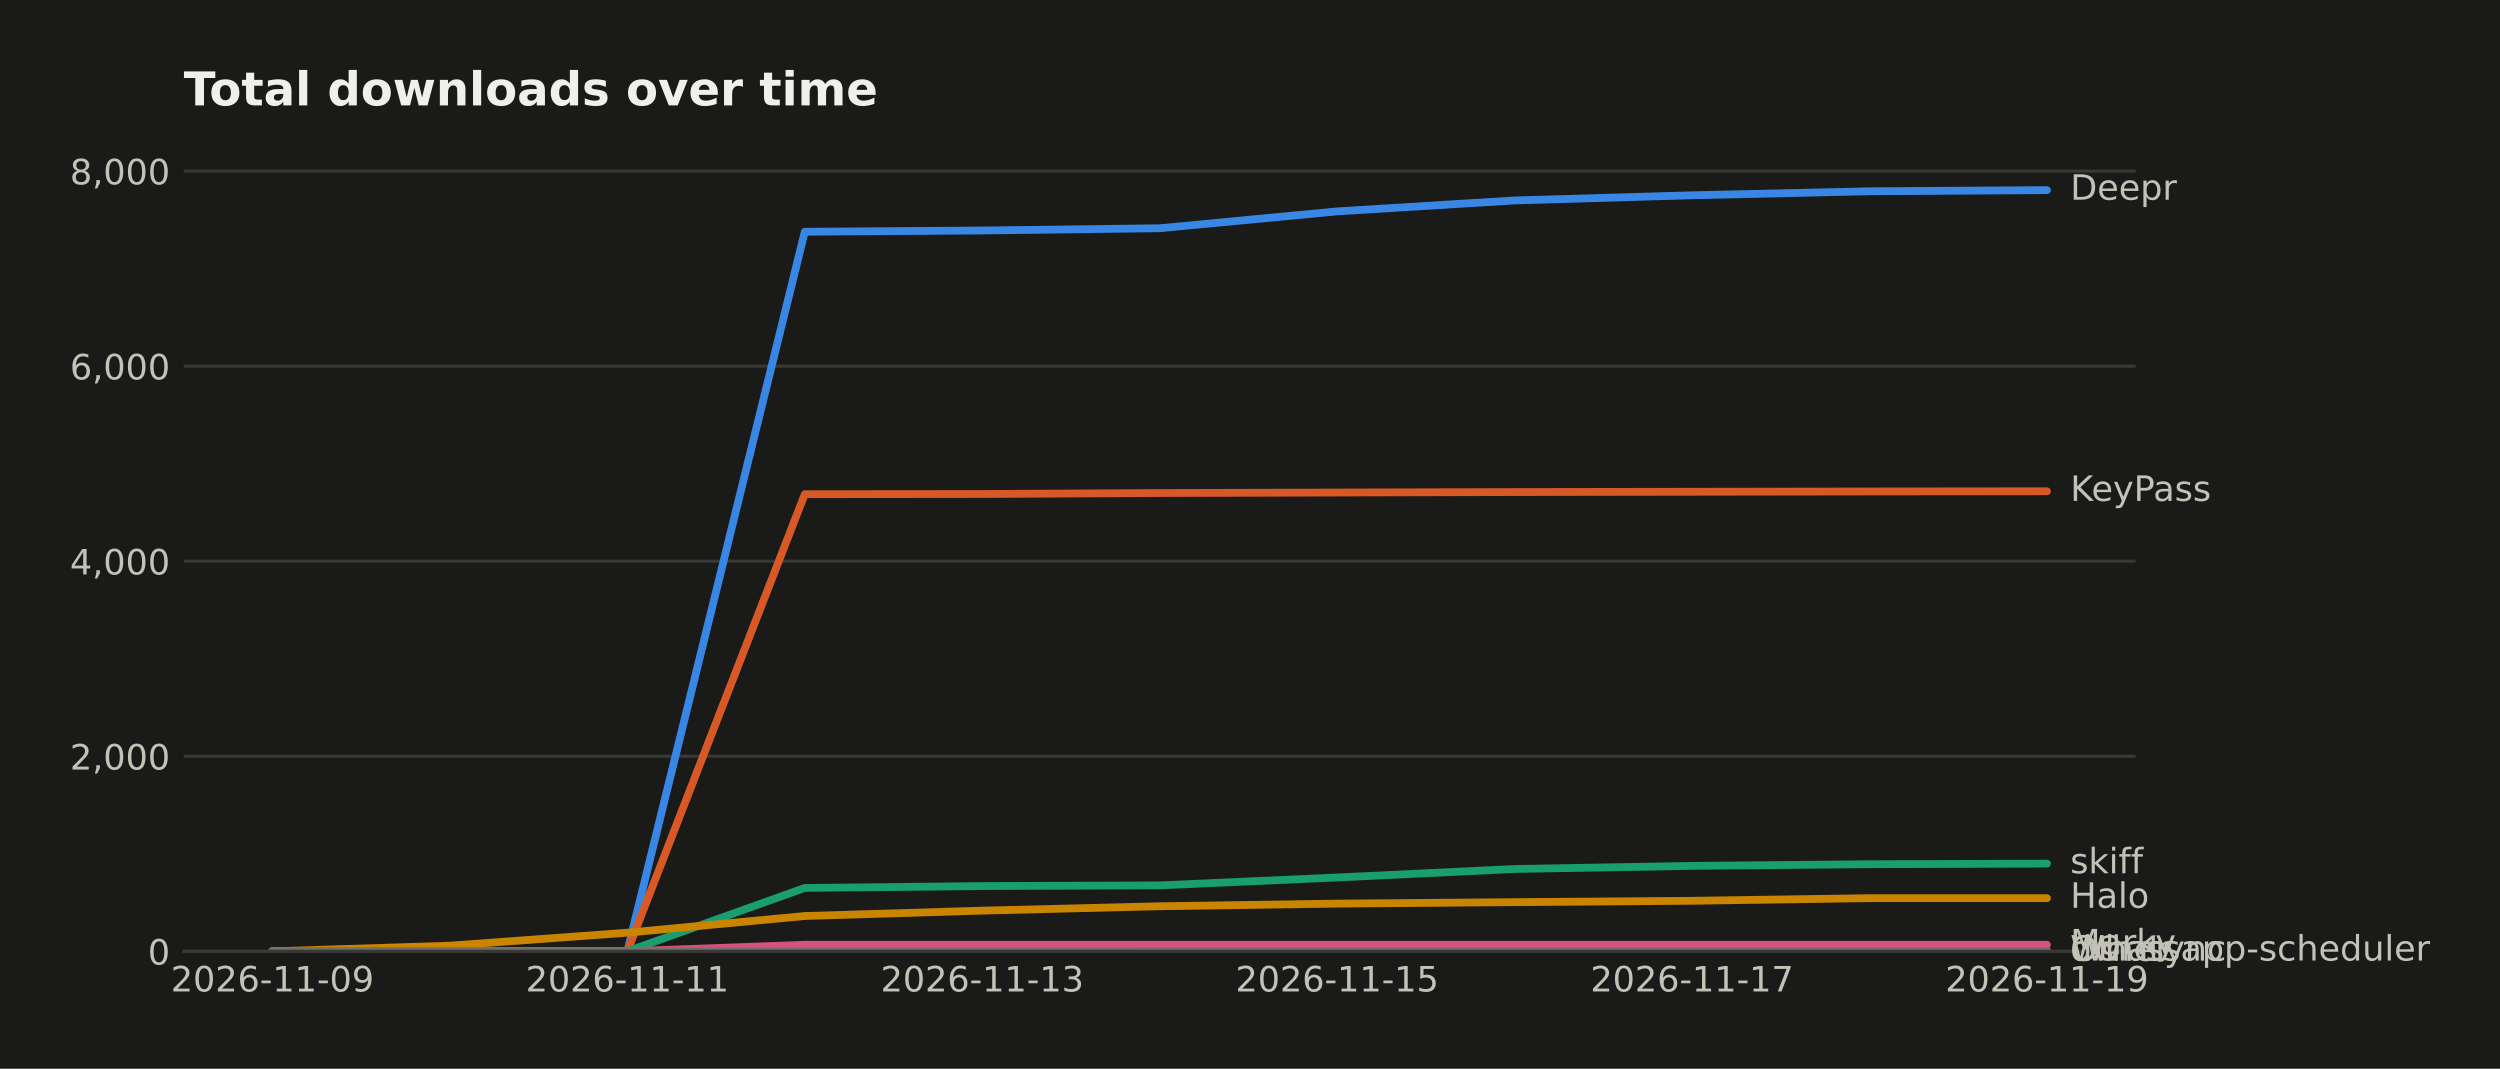
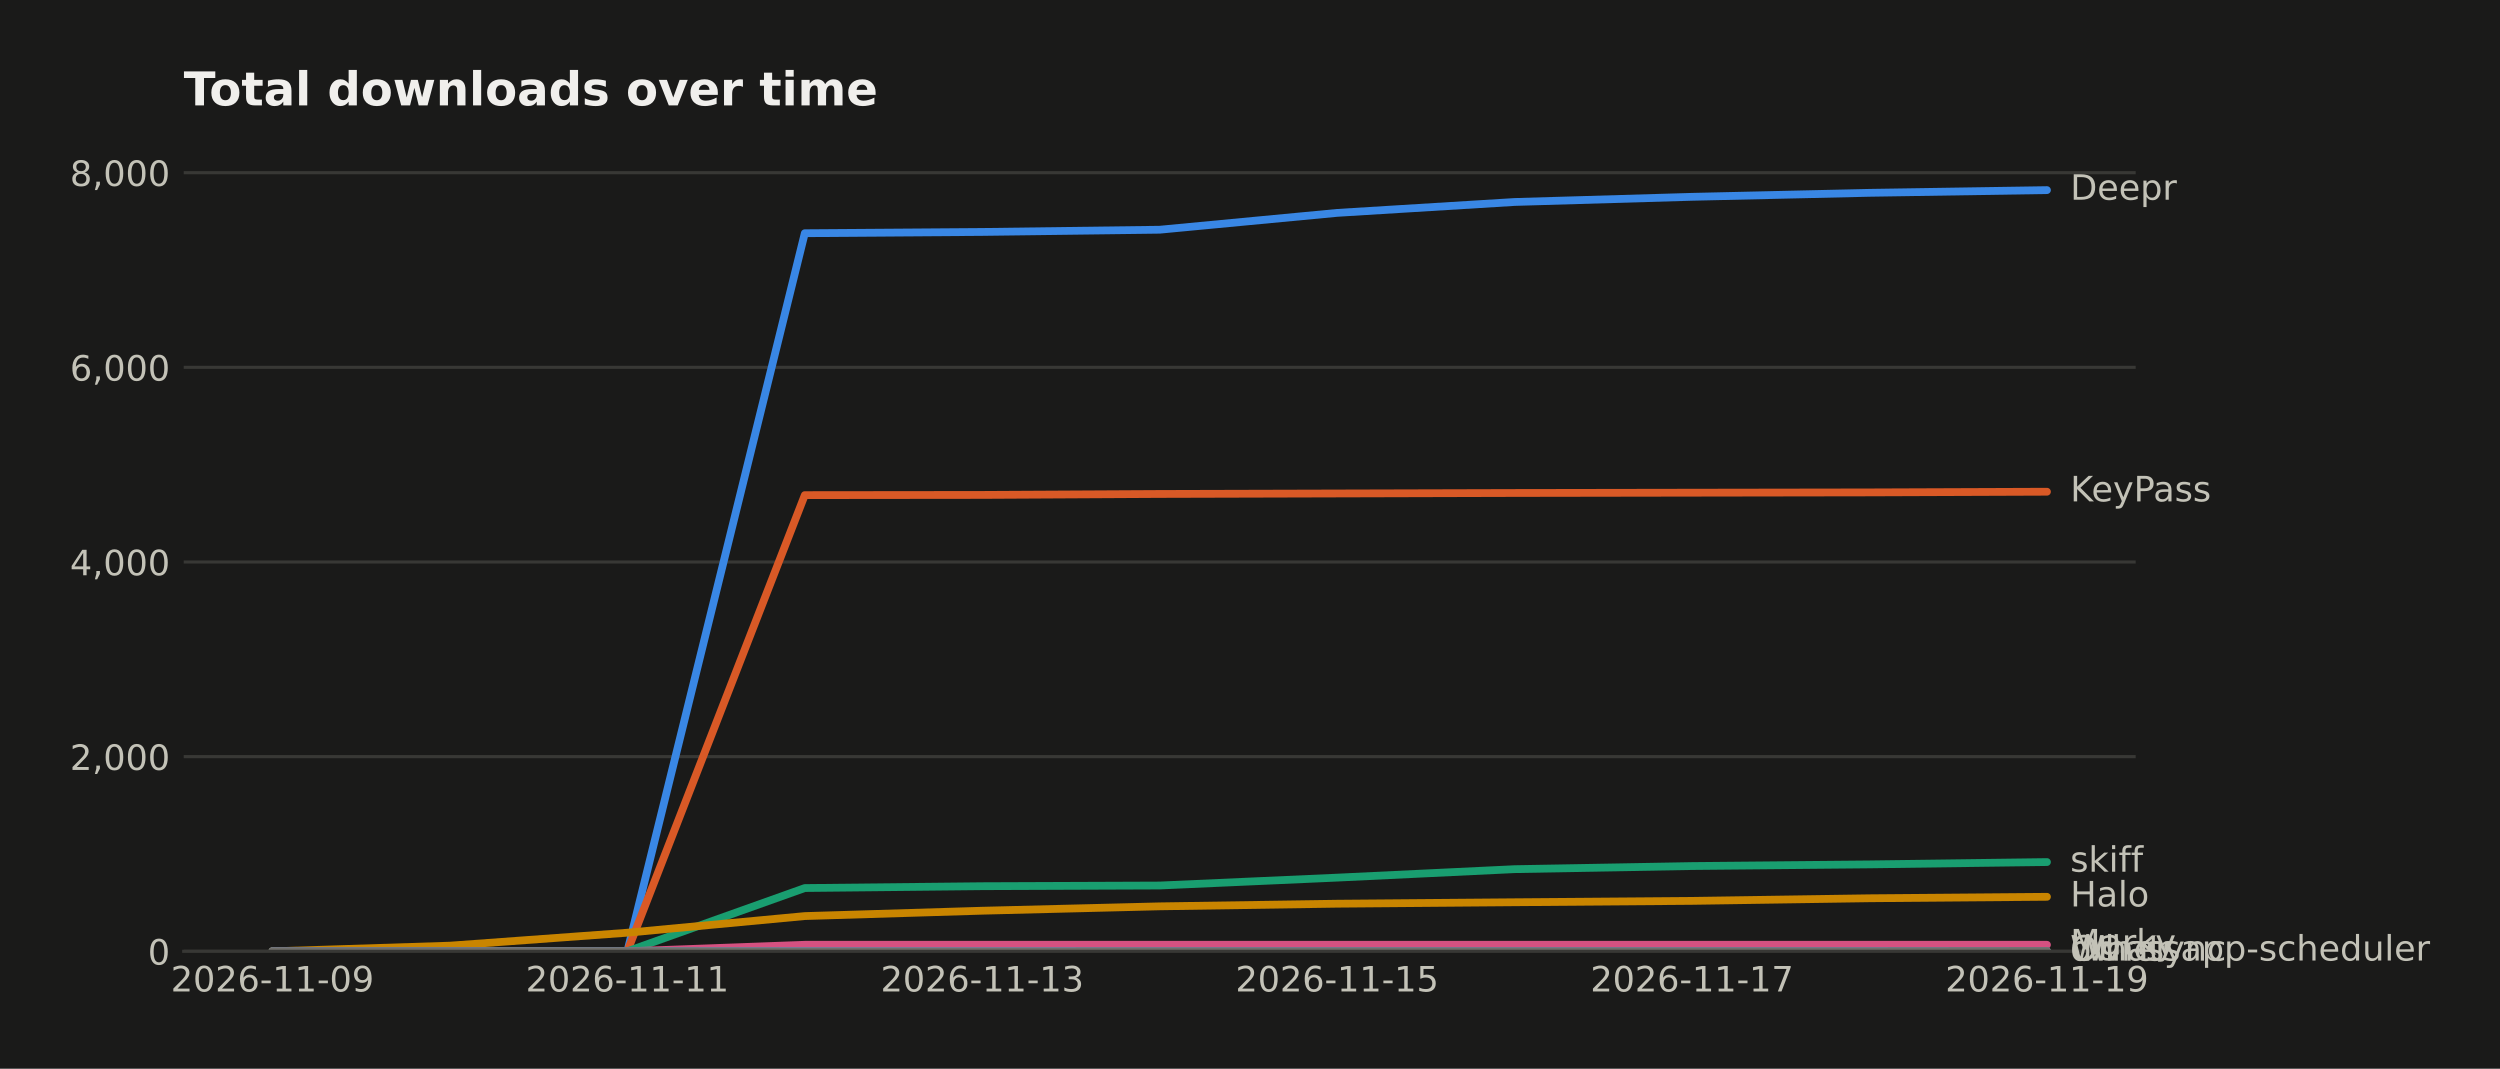
<svg xmlns="http://www.w3.org/2000/svg" width="643.196pt" height="274.96pt" viewBox="0 0 643.196 274.96" version="1.1">
  <defs>
    <style type="text/css">*{stroke-linejoin: round; stroke-linecap: butt}</style>
  </defs>
  <g id="figure_1">
    <g id="patch_1">
      <path d="M 0 274.96  L 643.196 274.96  L 643.196 0  L 0 0  z " style="fill: #1a1a19" />
    </g>
    <g id="axes_1">
      <g id="patch_2">
        <path d="M 47.265 244.75  L 549.465 244.75  L 549.465 39.118  L 47.265 39.118  z " style="fill: #1a1a19" />
      </g>
      <g id="matplotlib.axis_1">
        <g id="xtick_1">
          <g id="line2d_1" />
          <g id="text_1">
            <text style="fill: #c3c2b7; font: 9px 'DejaVu Sans'; text-anchor: middle" x="70.093" y="255.089" transform="rotate(-0 70.09258 255.0887)">2026-11-09</text>
          </g>
        </g>
        <g id="xtick_2">
          <g id="line2d_2" />
          <g id="text_2">
            <text style="fill: #c3c2b7; font: 9px 'DejaVu Sans'; text-anchor: middle" x="161.402" y="255.089" transform="rotate(-0 161.4017 255.0887)">2026-11-11</text>
          </g>
        </g>
        <g id="xtick_3">
          <g id="line2d_3" />
          <g id="text_3">
            <text style="fill: #c3c2b7; font: 9px 'DejaVu Sans'; text-anchor: middle" x="252.711" y="255.089" transform="rotate(-0 252.7108 255.0887)">2026-11-13</text>
          </g>
        </g>
        <g id="xtick_4">
          <g id="line2d_4" />
          <g id="text_4">
            <text style="fill: #c3c2b7; font: 9px 'DejaVu Sans'; text-anchor: middle" x="344.02" y="255.089" transform="rotate(-0 344.0199 255.0887)">2026-11-15</text>
          </g>
        </g>
        <g id="xtick_5">
          <g id="line2d_5" />
          <g id="text_5">
            <text style="fill: #c3c2b7; font: 9px 'DejaVu Sans'; text-anchor: middle" x="435.329" y="255.089" transform="rotate(-0 435.3289 255.0887)">2026-11-17</text>
          </g>
        </g>
        <g id="xtick_6">
          <g id="line2d_6" />
          <g id="text_6">
            <text style="fill: #c3c2b7; font: 9px 'DejaVu Sans'; text-anchor: middle" x="526.638" y="255.089" transform="rotate(-0 526.638 255.0887)">2026-11-19</text>
          </g>
        </g>
      </g>
      <g id="matplotlib.axis_2">
        <g id="ytick_1">
          <g id="line2d_7">
-             <path d="M 47.265 244.75  L 549.465 244.75  " clip-path="url(#pa12038dddc)" style="fill: none; stroke: #383835; stroke-width: 0.8; stroke-linecap: square" />
+             <path d="M 47.265 244.75  L 549.465 244.75  " clip-path="url(#pfb3f2fc8d7)" style="fill: none; stroke: #383835; stroke-width: 0.8; stroke-linecap: square" />
          </g>
          <g id="line2d_8" />
          <g id="text_7">
            <text style="fill: #c3c2b7; font: 9px 'DejaVu Sans'; text-anchor: end" x="43.765" y="248.169" transform="rotate(-0 43.76531 248.1694)">0</text>
          </g>
        </g>
        <g id="ytick_2">
          <g id="line2d_9">
-             <path d="M 47.265 194.567  L 549.465 194.567  " clip-path="url(#pa12038dddc)" style="fill: none; stroke: #383835; stroke-width: 0.8; stroke-linecap: square" />
+             <path d="M 47.265 194.67  L 549.465 194.67  " clip-path="url(#pfb3f2fc8d7)" style="fill: none; stroke: #383835; stroke-width: 0.8; stroke-linecap: square" />
          </g>
          <g id="line2d_10" />
          <g id="text_8">
-             <text style="fill: #c3c2b7; font: 9px 'DejaVu Sans'; text-anchor: end" x="43.765" y="197.986" transform="rotate(-0 43.76531 197.9862)">2,000</text>
+             <text style="fill: #c3c2b7; font: 9px 'DejaVu Sans'; text-anchor: end" x="43.765" y="198.089" transform="rotate(-0 43.76531 198.0889)">2,000</text>
          </g>
        </g>
        <g id="ytick_3">
          <g id="line2d_11">
-             <path d="M 47.265 144.384  L 549.465 144.384  " clip-path="url(#pa12038dddc)" style="fill: none; stroke: #383835; stroke-width: 0.8; stroke-linecap: square" />
+             <path d="M 47.265 144.589  L 549.465 144.589  " clip-path="url(#pfb3f2fc8d7)" style="fill: none; stroke: #383835; stroke-width: 0.8; stroke-linecap: square" />
          </g>
          <g id="line2d_12" />
          <g id="text_9">
-             <text style="fill: #c3c2b7; font: 9px 'DejaVu Sans'; text-anchor: end" x="43.765" y="147.803" transform="rotate(-0 43.76531 147.803)">4,000</text>
+             <text style="fill: #c3c2b7; font: 9px 'DejaVu Sans'; text-anchor: end" x="43.765" y="148.008" transform="rotate(-0 43.76531 148.0083)">4,000</text>
          </g>
        </g>
        <g id="ytick_4">
          <g id="line2d_13">
-             <path d="M 47.265 94.2  L 549.465 94.2  " clip-path="url(#pa12038dddc)" style="fill: none; stroke: #383835; stroke-width: 0.8; stroke-linecap: square" />
+             <path d="M 47.265 94.508  L 549.465 94.508  " clip-path="url(#pfb3f2fc8d7)" style="fill: none; stroke: #383835; stroke-width: 0.8; stroke-linecap: square" />
          </g>
          <g id="line2d_14" />
          <g id="text_10">
-             <text style="fill: #c3c2b7; font: 9px 'DejaVu Sans'; text-anchor: end" x="43.765" y="97.62" transform="rotate(-0 43.76531 97.61977)">6,000</text>
+             <text style="fill: #c3c2b7; font: 9px 'DejaVu Sans'; text-anchor: end" x="43.765" y="97.928" transform="rotate(-0 43.76531 97.92776)">6,000</text>
          </g>
        </g>
        <g id="ytick_5">
          <g id="line2d_15">
-             <path d="M 47.265 44.017  L 549.465 44.017  " clip-path="url(#pa12038dddc)" style="fill: none; stroke: #383835; stroke-width: 0.8; stroke-linecap: square" />
+             <path d="M 47.265 44.428  L 549.465 44.428  " clip-path="url(#pfb3f2fc8d7)" style="fill: none; stroke: #383835; stroke-width: 0.8; stroke-linecap: square" />
          </g>
          <g id="line2d_16" />
          <g id="text_11">
-             <text style="fill: #c3c2b7; font: 9px 'DejaVu Sans'; text-anchor: end" x="43.765" y="47.437" transform="rotate(-0 43.76531 47.43656)">8,000</text>
+             <text style="fill: #c3c2b7; font: 9px 'DejaVu Sans'; text-anchor: end" x="43.765" y="47.847" transform="rotate(-0 43.76531 47.84721)">8,000</text>
          </g>
        </g>
      </g>
      <g id="line2d_17">
-         <path d="M 70.093 244.75  L 115.747 244.75  L 161.402 244.75  L 207.056 59.624  L 252.711 59.298  L 298.365 58.721  L 344.02 54.38  L 389.674 51.57  L 435.329 50.24  L 480.983 49.211  L 526.638 48.91  " clip-path="url(#pa12038dddc)" style="fill: none; stroke: #3987e5; stroke-width: 2; stroke-linecap: round" />
+         <path d="M 70.093 244.75  L 115.747 244.75  L 161.402 244.75  L 207.056 60.003  L 252.711 59.677  L 298.365 59.102  L 344.02 54.77  L 389.674 51.965  L 435.329 50.638  L 480.983 49.611  L 526.638 48.91  " clip-path="url(#pfb3f2fc8d7)" style="fill: none; stroke: #3987e5; stroke-width: 2; stroke-linecap: round" />
      </g>
      <g id="line2d_18">
-         <path d="M 70.093 244.75  L 115.747 244.75  L 161.402 244.75  L 207.056 127.146  L 252.711 127.096  L 298.365 126.845  L 344.02 126.719  L 389.674 126.594  L 435.329 126.518  L 480.983 126.443  L 526.638 126.393  " clip-path="url(#pa12038dddc)" style="fill: none; stroke: #d95926; stroke-width: 2; stroke-linecap: round" />
+         <path d="M 70.093 244.75  L 115.747 244.75  L 161.402 244.75  L 207.056 127.386  L 252.711 127.336  L 298.365 127.086  L 344.02 126.961  L 389.674 126.835  L 435.329 126.76  L 480.983 126.685  L 526.638 126.51  " clip-path="url(#pfb3f2fc8d7)" style="fill: none; stroke: #d95926; stroke-width: 2; stroke-linecap: round" />
      </g>
      <g id="line2d_19">
-         <path d="M 70.093 244.75  L 115.747 244.75  L 161.402 244.75  L 207.056 228.441  L 252.711 227.964  L 298.365 227.788  L 344.02 225.756  L 389.674 223.573  L 435.329 222.77  L 480.983 222.343  L 526.638 222.193  " clip-path="url(#pa12038dddc)" style="fill: none; stroke: #199e70; stroke-width: 2; stroke-linecap: round" />
+         <path d="M 70.093 244.75  L 115.747 244.75  L 161.402 244.75  L 207.056 228.474  L 252.711 227.998  L 298.365 227.823  L 344.02 225.795  L 389.674 223.616  L 435.329 222.815  L 480.983 222.389  L 526.638 221.788  " clip-path="url(#pfb3f2fc8d7)" style="fill: none; stroke: #199e70; stroke-width: 2; stroke-linecap: round" />
      </g>
      <g id="line2d_20">
-         <path d="M 70.093 244.75  L 115.747 243.295  L 161.402 239.958  L 207.056 235.667  L 252.711 234.287  L 298.365 233.158  L 344.02 232.48  L 389.674 232.104  L 435.329 231.753  L 480.983 231.075  L 526.638 231.075  " clip-path="url(#pa12038dddc)" style="fill: none; stroke: #c98500; stroke-width: 2; stroke-linecap: round" />
+         <path d="M 70.093 244.75  L 115.747 243.298  L 161.402 239.967  L 207.056 235.686  L 252.711 234.308  L 298.365 233.182  L 344.02 232.505  L 389.674 232.13  L 435.329 231.779  L 480.983 231.103  L 526.638 230.728  " clip-path="url(#pfb3f2fc8d7)" style="fill: none; stroke: #c98500; stroke-width: 2; stroke-linecap: round" />
      </g>
      <g id="line2d_21">
-         <path d="M 70.093 244.75  L 115.747 244.75  L 161.402 244.75  L 207.056 243.069  L 252.711 243.069  L 298.365 243.069  L 344.02 243.069  L 389.674 243.069  L 435.329 243.069  L 480.983 243.069  L 526.638 243.069  " clip-path="url(#pa12038dddc)" style="fill: none; stroke: #d55181; stroke-width: 2; stroke-linecap: round" />
+         <path d="M 70.093 244.75  L 115.747 244.75  L 161.402 244.75  L 207.056 243.072  L 252.711 243.072  L 298.365 243.072  L 344.02 243.072  L 389.674 243.072  L 435.329 243.072  L 480.983 243.072  L 526.638 243.072  " clip-path="url(#pfb3f2fc8d7)" style="fill: none; stroke: #d55181; stroke-width: 2; stroke-linecap: round" />
      </g>
      <g id="line2d_22">
-         <path d="M 70.093 244.75  L 115.747 244.75  L 161.402 244.75  L 207.056 244.75  L 252.711 244.75  L 298.365 244.675  L 344.02 244.65  L 389.674 244.65  L 435.329 244.65  L 480.983 244.65  L 526.638 244.65  " clip-path="url(#pa12038dddc)" style="fill: none; stroke: #008300; stroke-width: 2; stroke-linecap: round" />
+         <path d="M 70.093 244.75  L 115.747 244.75  L 161.402 244.75  L 207.056 244.75  L 252.711 244.75  L 298.365 244.675  L 344.02 244.65  L 389.674 244.65  L 435.329 244.65  L 480.983 244.65  L 526.638 244.65  " clip-path="url(#pfb3f2fc8d7)" style="fill: none; stroke: #008300; stroke-width: 2; stroke-linecap: round" />
      </g>
      <g id="line2d_23">
-         <path d="M 70.093 244.75  L 115.747 244.75  L 161.402 244.75  L 207.056 244.675  L 252.711 244.675  L 298.365 244.675  L 344.02 244.675  L 389.674 244.675  L 435.329 244.675  L 480.983 244.675  L 526.638 244.675  " clip-path="url(#pa12038dddc)" style="fill: none; stroke: #9085e9; stroke-width: 2; stroke-linecap: round" />
+         <path d="M 70.093 244.75  L 115.747 244.75  L 161.402 244.75  L 207.056 244.675  L 252.711 244.675  L 298.365 244.675  L 344.02 244.675  L 389.674 244.675  L 435.329 244.675  L 480.983 244.675  L 526.638 244.675  " clip-path="url(#pfb3f2fc8d7)" style="fill: none; stroke: #9085e9; stroke-width: 2; stroke-linecap: round" />
      </g>
      <g id="line2d_24">
-         <path d="M 70.093 244.75  L 115.747 244.75  L 161.402 244.75  L 207.056 244.75  L 252.711 244.75  L 298.365 244.725  L 344.02 244.725  L 389.674 244.725  L 435.329 244.725  L 480.983 244.725  L 526.638 244.725  " clip-path="url(#pa12038dddc)" style="fill: none; stroke: #6f6e69; stroke-width: 2; stroke-linecap: round" />
+         <path d="M 70.093 244.75  L 115.747 244.75  L 161.402 244.75  L 207.056 244.75  L 252.711 244.75  L 298.365 244.725  L 344.02 244.725  L 389.674 244.725  L 435.329 244.725  L 480.983 244.725  L 526.638 244.675  " clip-path="url(#pfb3f2fc8d7)" style="fill: none; stroke: #6f6e69; stroke-width: 2; stroke-linecap: round" />
      </g>
      <g id="patch_3">
        <path d="M 47.265 244.75  L 549.465 244.75  " style="fill: none; stroke: #383835; stroke-width: 0.8; stroke-linejoin: miter; stroke-linecap: square" />
      </g>
      <g id="text_12">
        <text style="fill: #c3c2b7; font: 9px 'DejaVu Sans'; text-anchor: start" x="532.638" y="51.394" transform="rotate(-0 532.638 51.39356)">Deepr</text>
      </g>
      <g id="text_13">
-         <text style="fill: #c3c2b7; font: 9px 'DejaVu Sans'; text-anchor: start" x="532.638" y="128.876" transform="rotate(-0 532.638 128.8764)">KeyPass</text>
+         <text style="fill: #c3c2b7; font: 9px 'DejaVu Sans'; text-anchor: start" x="532.638" y="128.993" transform="rotate(-0 532.638 128.9934)">KeyPass</text>
      </g>
      <g id="text_14">
-         <text style="fill: #c3c2b7; font: 9px 'DejaVu Sans'; text-anchor: start" x="532.638" y="224.676" transform="rotate(-0 532.638 224.6762)">skiff</text>
+         <text style="fill: #c3c2b7; font: 9px 'DejaVu Sans'; text-anchor: start" x="532.638" y="224.272" transform="rotate(-0 532.638 224.2716)">skiff</text>
      </g>
      <g id="text_15">
-         <text style="fill: #c3c2b7; font: 9px 'DejaVu Sans'; text-anchor: start" x="532.638" y="233.559" transform="rotate(-0 532.638 233.5586)">Halo</text>
+         <text style="fill: #c3c2b7; font: 9px 'DejaVu Sans'; text-anchor: start" x="532.638" y="233.211" transform="rotate(-0 532.638 233.211)">Halo</text>
      </g>
      <g id="text_16">
-         <text style="fill: #c3c2b7; font: 9px 'DejaVu Sans'; text-anchor: start" x="532.638" y="245.552" transform="rotate(-0 532.638 245.5524)">Marky</text>
+         <text style="fill: #c3c2b7; font: 9px 'DejaVu Sans'; text-anchor: start" x="532.638" y="245.556" transform="rotate(-0 532.638 245.5559)">Marky</text>
      </g>
      <g id="text_17">
-         <text style="fill: #c3c2b7; font: 9px 'DejaVu Sans'; text-anchor: start" x="532.638" y="247.133" transform="rotate(-0 532.638 247.1332)">Whatsapp-scheduler</text>
+         <text style="fill: #c3c2b7; font: 9px 'DejaVu Sans'; text-anchor: start" x="532.638" y="247.133" transform="rotate(-0 532.638 247.1334)">Whatsapp-scheduler</text>
      </g>
      <g id="text_18">
-         <text style="fill: #c3c2b7; font: 9px 'DejaVu Sans'; text-anchor: start" x="532.638" y="247.158" transform="rotate(-0 532.638 247.1583)">dwr-sync</text>
+         <text style="fill: #c3c2b7; font: 9px 'DejaVu Sans'; text-anchor: start" x="532.638" y="247.158" transform="rotate(-0 532.638 247.1584)">dwr-sync</text>
      </g>
      <g id="text_19">
-         <text style="fill: #c3c2b7; font: 9px 'DejaVu Sans'; text-anchor: start" x="532.638" y="247.208" transform="rotate(-0 532.638 247.2085)">Other</text>
+         <text style="fill: #c3c2b7; font: 9px 'DejaVu Sans'; text-anchor: start" x="532.638" y="247.158" transform="rotate(-0 532.638 247.1584)">Other</text>
      </g>
      <g id="text_20">
        <text style="fill: #f0efec; font: 700 12px 'DejaVu Sans'; text-anchor: start" x="47.265" y="27.118" transform="rotate(-0 47.26531 27.11812)">Total downloads over time</text>
      </g>
    </g>
  </g>
  <defs>
-     <clipPath id="pa12038dddc">
+     <clipPath id="pfb3f2fc8d7">
      <rect x="47.265" y="39.118" width="502.2" height="205.632" />
    </clipPath>
  </defs>
</svg>
